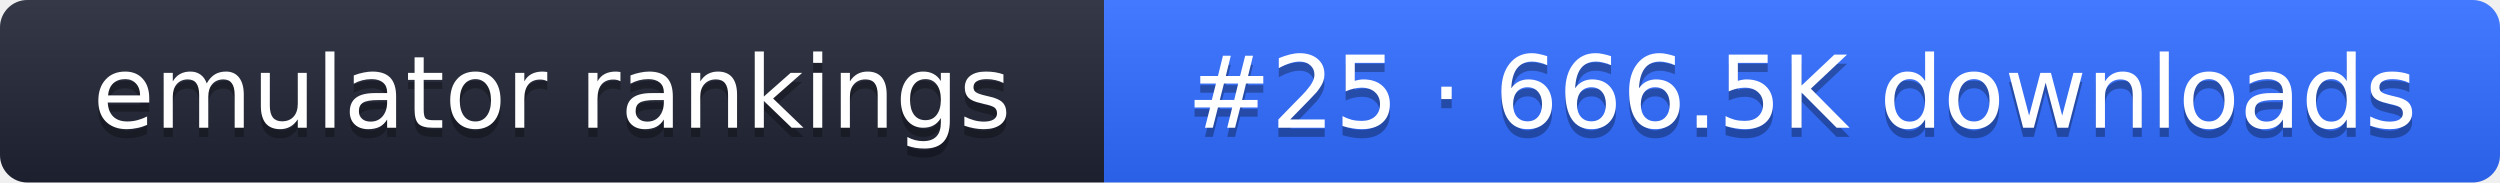
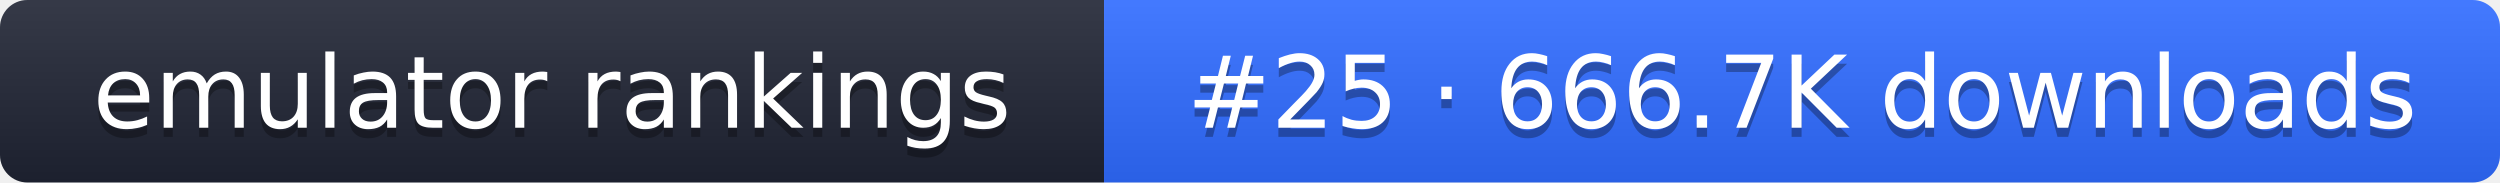
- <svg xmlns="http://www.w3.org/2000/svg" width="274" height="20" role="img" aria-label="emulator rankings: #25 · 666.5K downloads">
+ <svg xmlns="http://www.w3.org/2000/svg" width="274" height="20" role="img" aria-label="emulator rankings: #25 · 666.7K downloads">
  <linearGradient id="g" x2="0" y2="100%">
    <stop offset="0" stop-color="#fff" stop-opacity=".1" />
    <stop offset="1" stop-opacity=".1" />
  </linearGradient>
  <clipPath id="r">
    <rect width="274" height="20" rx="3" fill="#fff" />
  </clipPath>
  <g clip-path="url(#r)">
    <rect width="121" height="20" fill="#1f2433" />
    <rect x="121" width="153" height="20" fill="#2f6bff" />
    <rect width="274" height="20" fill="url(#g)" />
  </g>
  <g fill="#fff" text-anchor="middle" font-family="Verdana,DejaVu Sans,sans-serif" font-size="11">
    <text x="60.5" y="15" fill="#010101" fill-opacity=".3">emulator rankings</text>
    <text x="60.5" y="14">emulator rankings</text>
-     <text x="197.5" y="15" fill="#010101" fill-opacity=".3">#25 · 666.5K downloads</text>
-     <text x="197.5" y="14">#25 · 666.5K downloads</text>
+     <text x="197.5" y="15" fill="#010101" fill-opacity=".3">#25 · 666.7K downloads</text>
+     <text x="197.5" y="14">#25 · 666.7K downloads</text>
  </g>
</svg>
